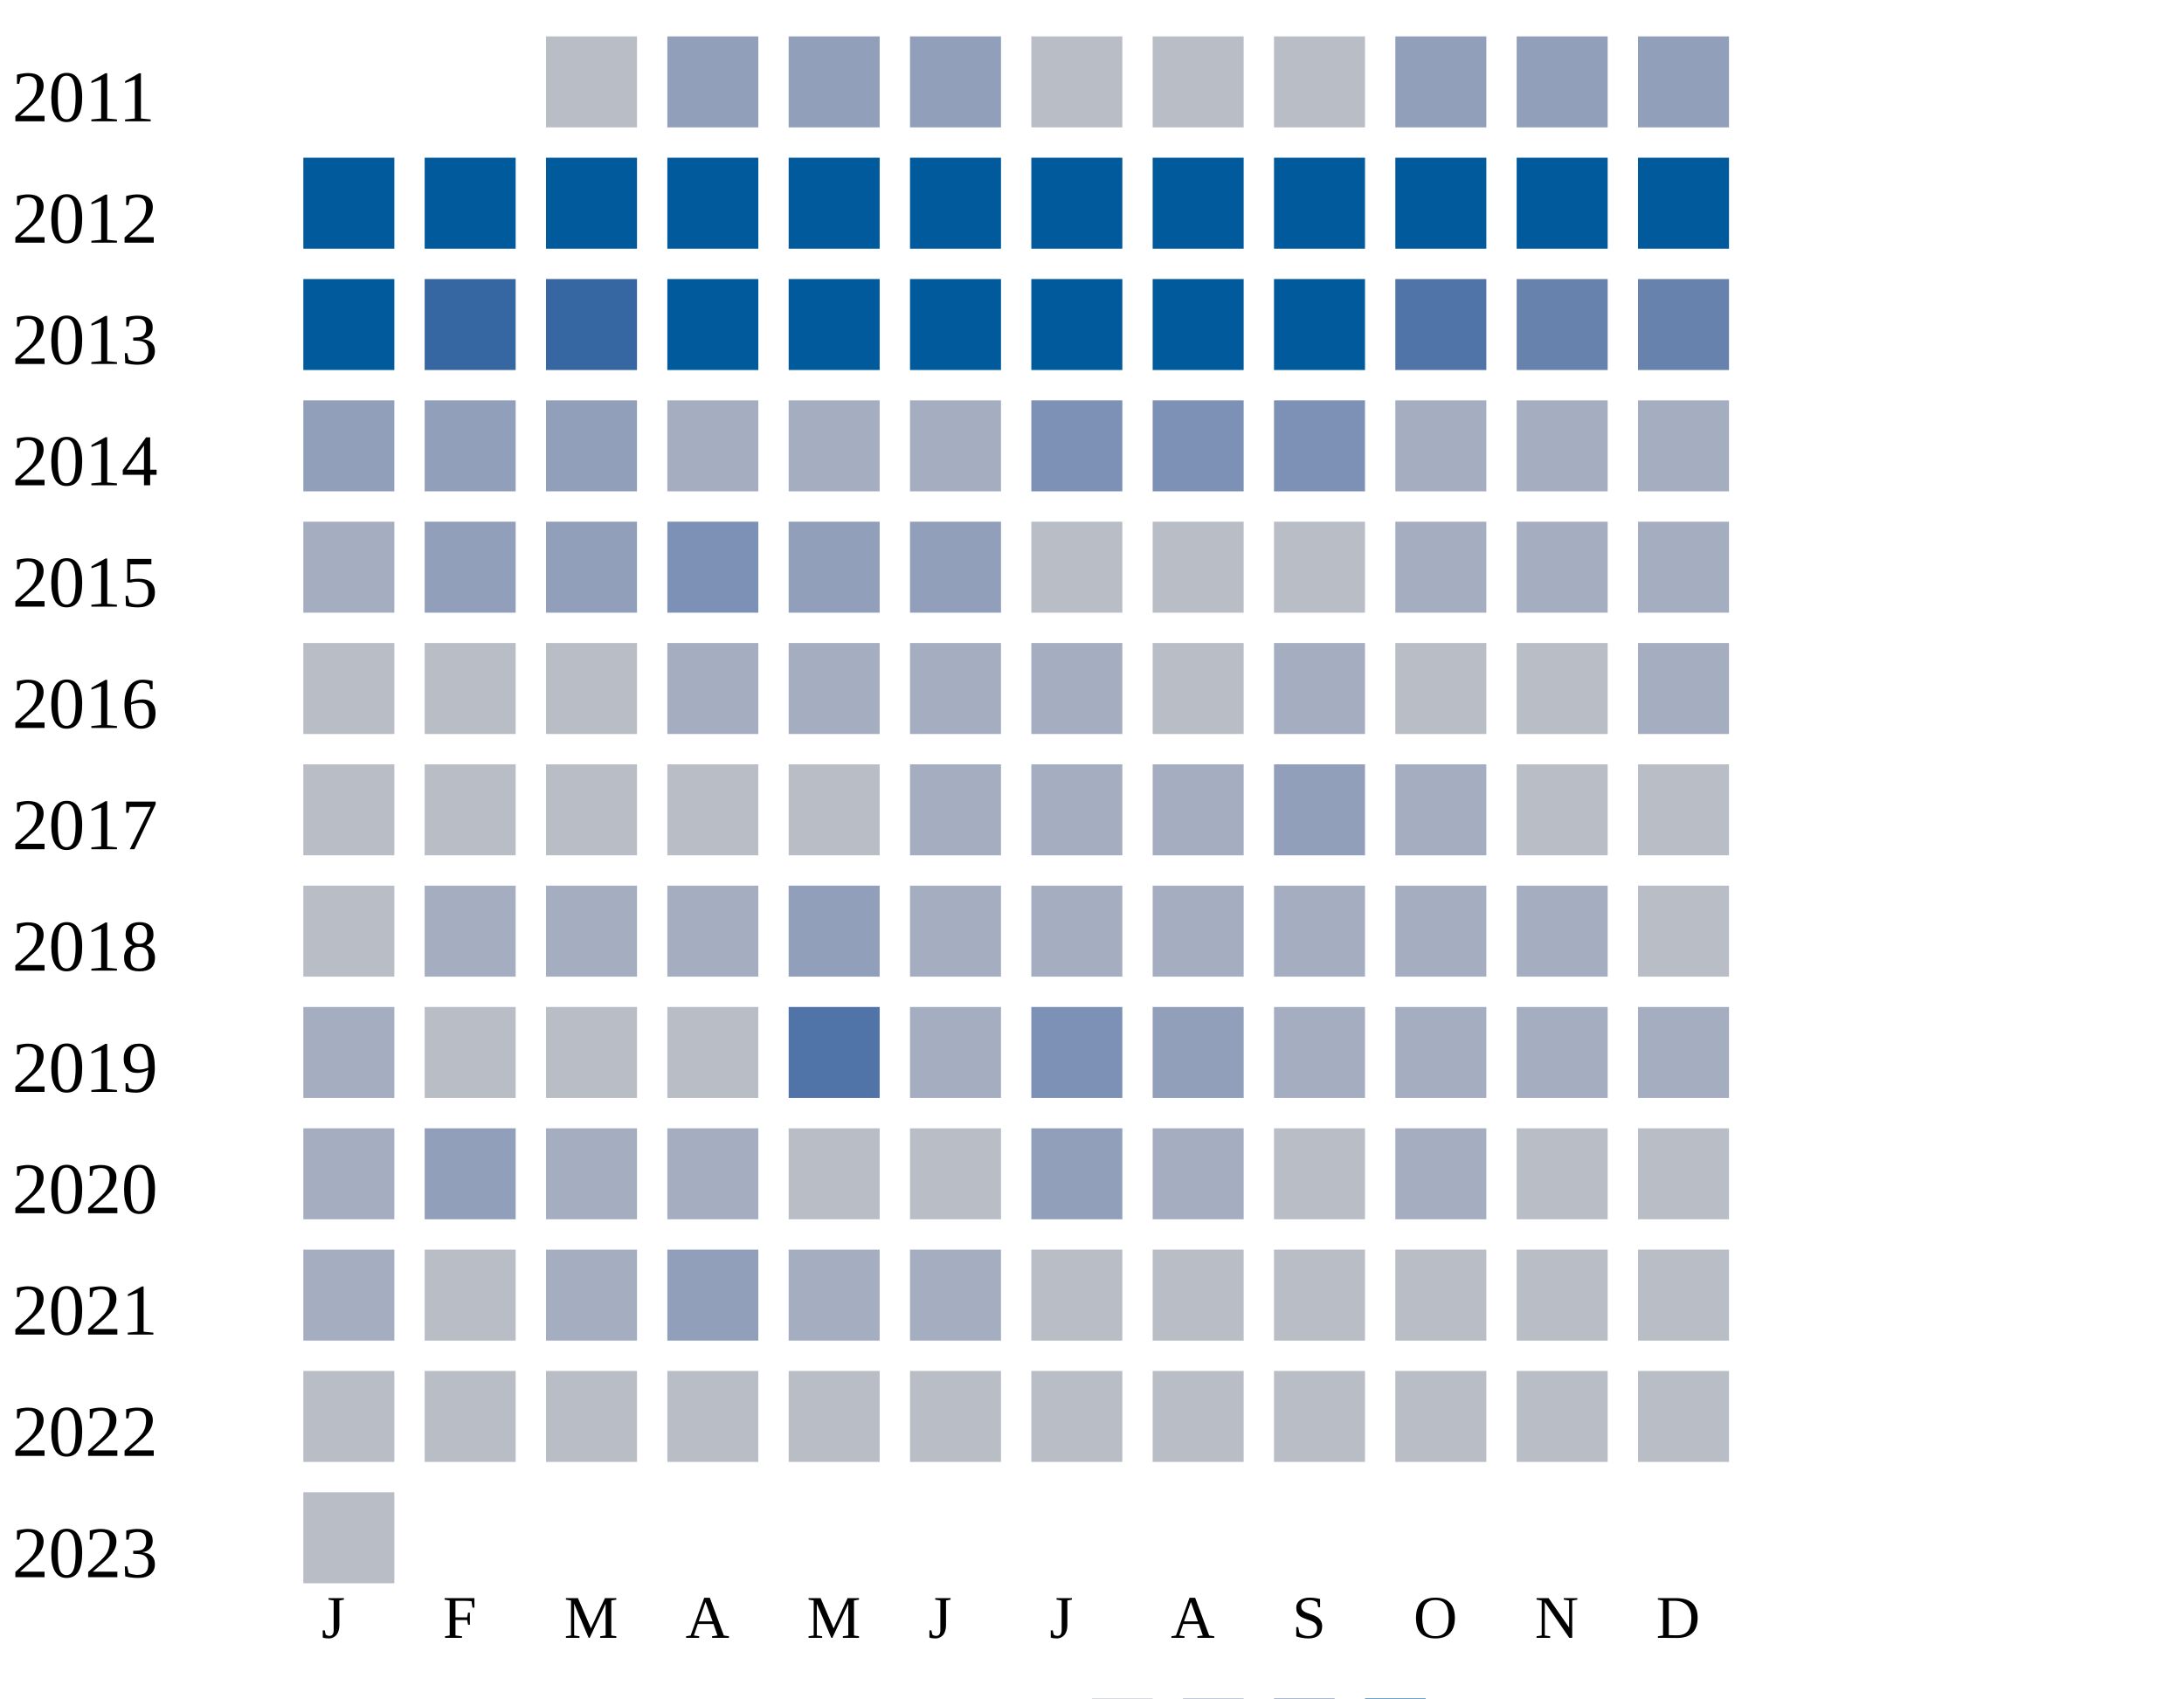
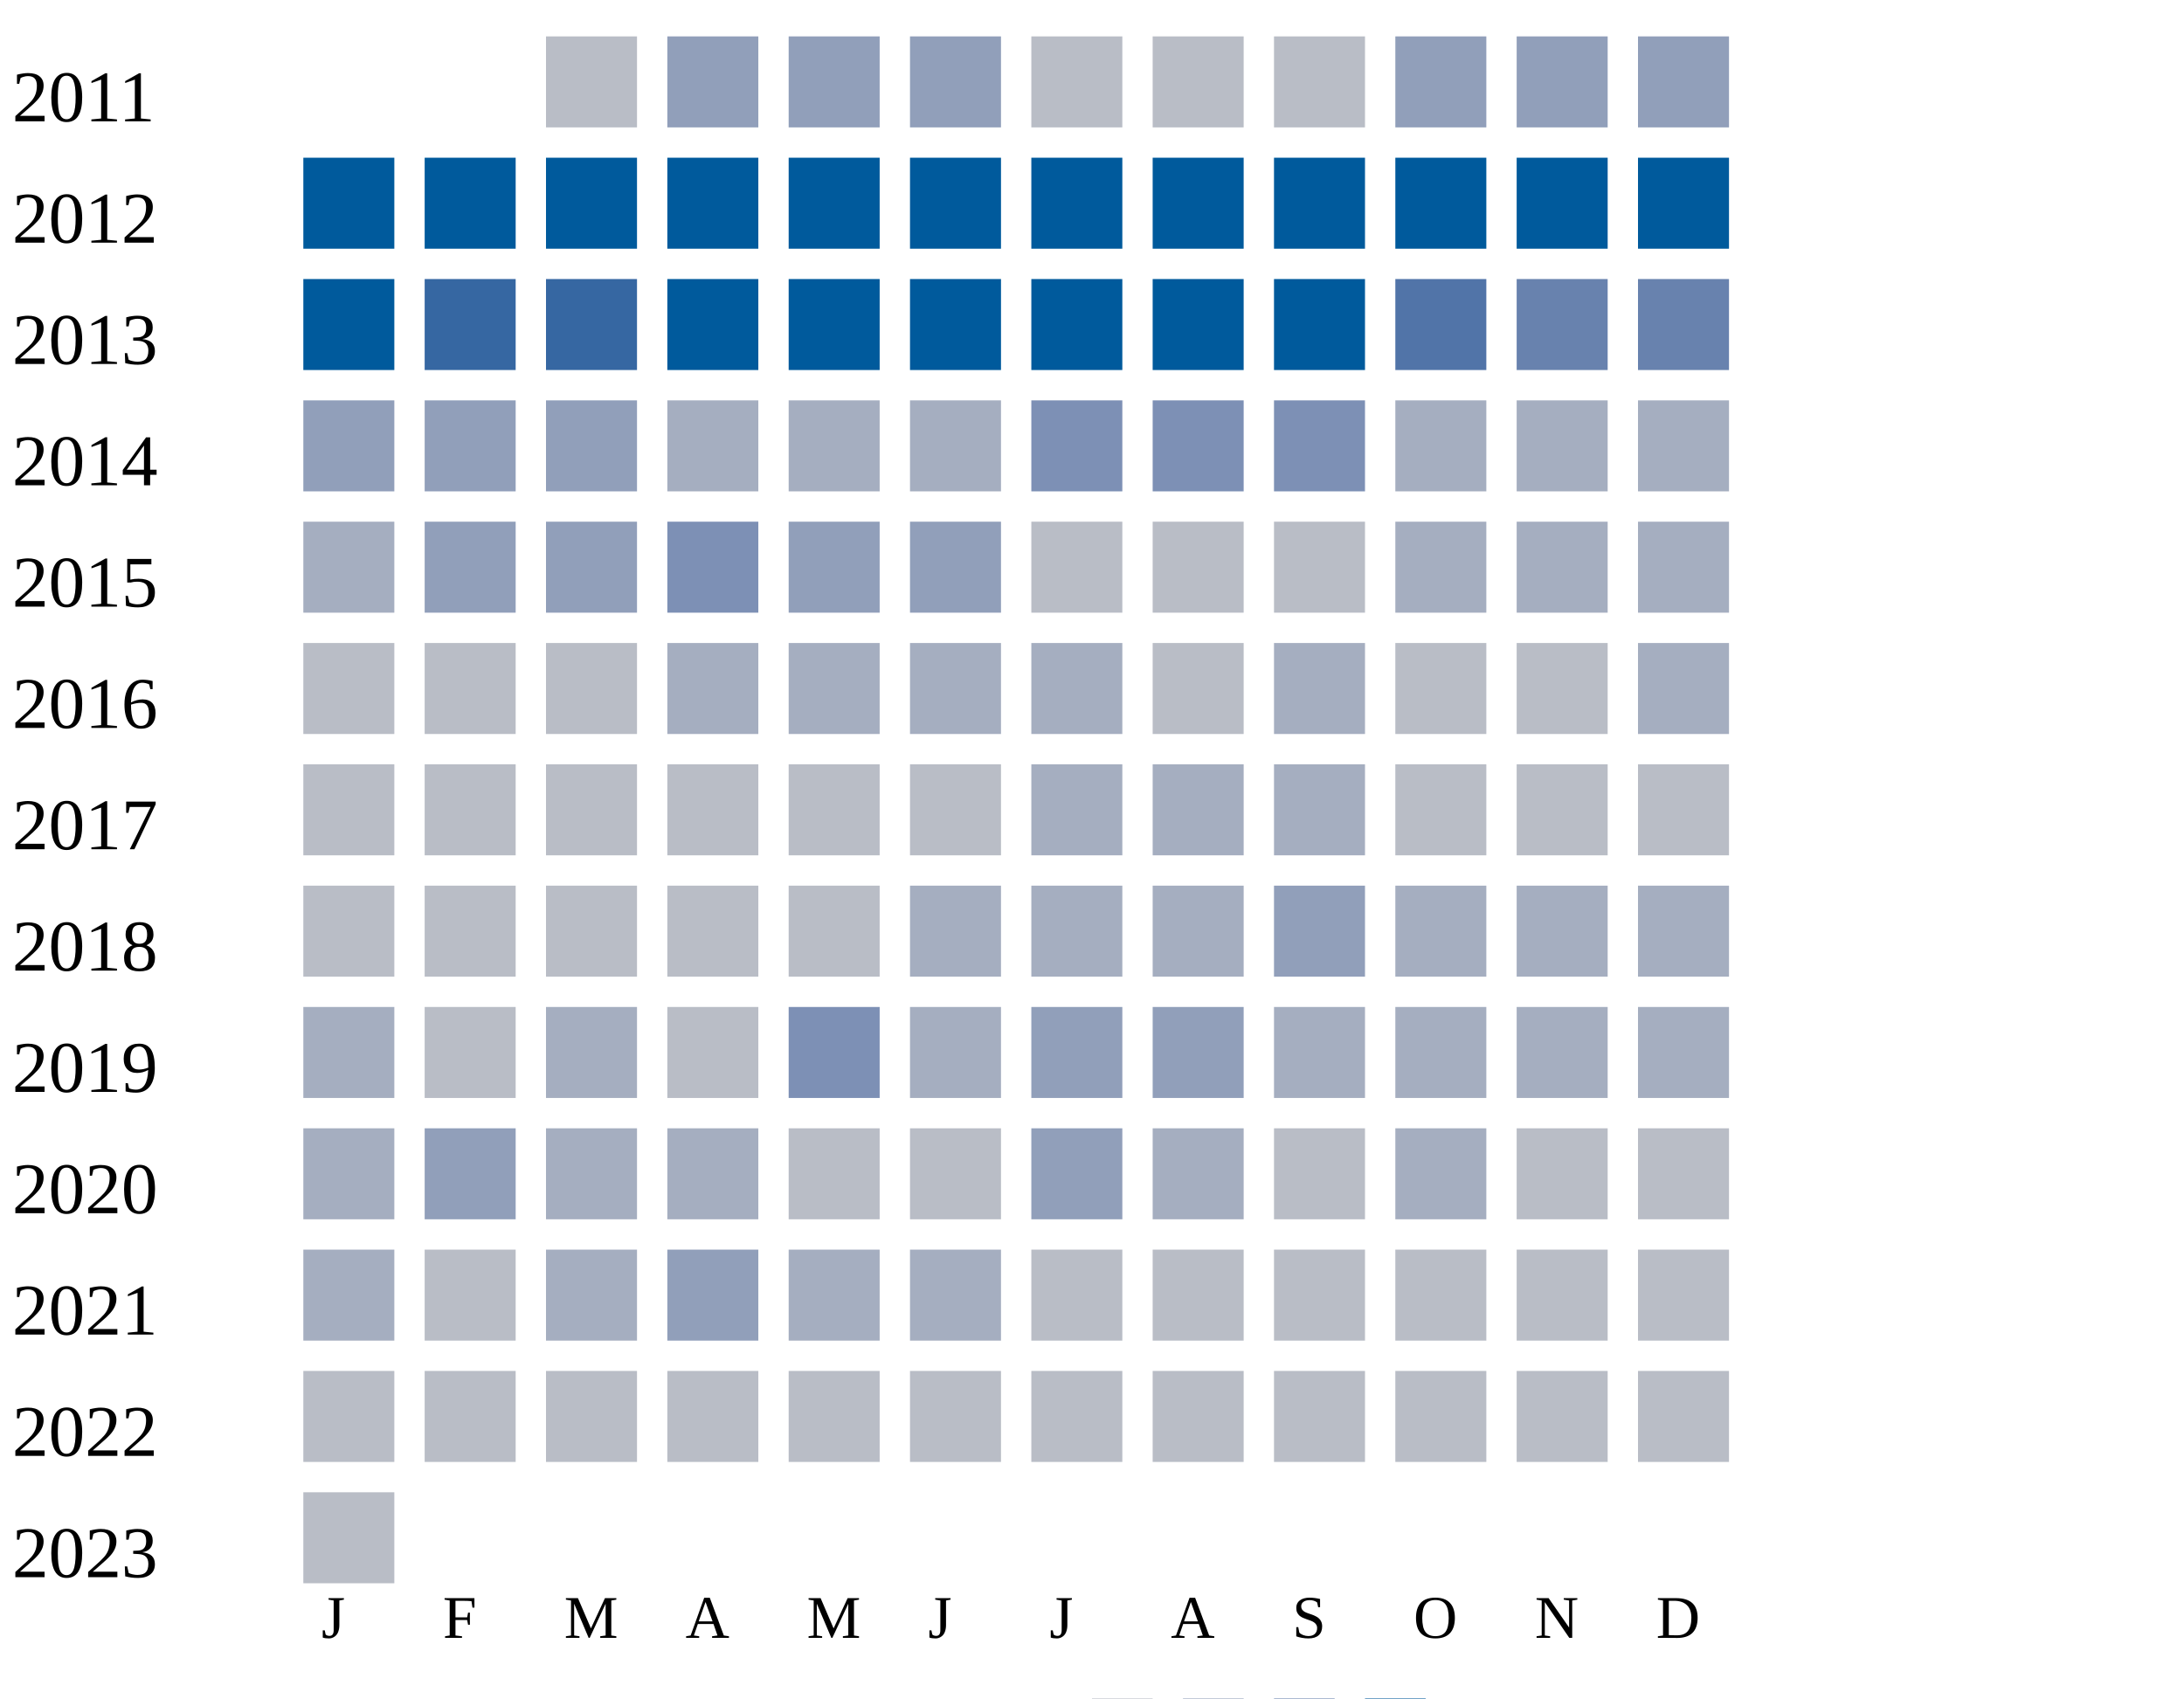
<svg xmlns="http://www.w3.org/2000/svg" width="360" height="280">
  <g transform="translate(0 0)">
    <text x="2" y="20">2011</text>
    <rect x="90" y="6" width="15" height="15" fill="#b9bdc6" />
    <rect x="110" y="6" width="15" height="15" fill="#919fba" />
    <rect x="130" y="6" width="15" height="15" fill="#919fba" />
    <rect x="150" y="6" width="15" height="15" fill="#919fba" />
    <rect x="170" y="6" width="15" height="15" fill="#b9bdc6" />
    <rect x="190" y="6" width="15" height="15" fill="#b9bdc6" />
    <rect x="210" y="6" width="15" height="15" fill="#b9bdc6" />
    <rect x="230" y="6" width="15" height="15" fill="#919fba" />
    <rect x="250" y="6" width="15" height="15" fill="#919fba" />
    <rect x="270" y="6" width="15" height="15" fill="#919fba" />
  </g>
  <g transform="translate(0 20)">
    <text x="2" y="20">2012</text>
    <rect x="50" y="6" width="15" height="15" fill="#005a9c" />
    <rect x="70" y="6" width="15" height="15" fill="#005a9c" />
    <rect x="90" y="6" width="15" height="15" fill="#005a9c" />
    <rect x="110" y="6" width="15" height="15" fill="#005a9c" />
    <rect x="130" y="6" width="15" height="15" fill="#005a9c" />
    <rect x="150" y="6" width="15" height="15" fill="#005a9c" />
    <rect x="170" y="6" width="15" height="15" fill="#005a9c" />
    <rect x="190" y="6" width="15" height="15" fill="#005a9c" />
    <rect x="210" y="6" width="15" height="15" fill="#005a9c" />
    <rect x="230" y="6" width="15" height="15" fill="#005a9c" />
    <rect x="250" y="6" width="15" height="15" fill="#005a9c" />
    <rect x="270" y="6" width="15" height="15" fill="#005a9c" />
  </g>
  <g transform="translate(0 40)">
    <text x="2" y="20">2013</text>
    <rect x="50" y="6" width="15" height="15" fill="#005a9c" />
    <rect x="70" y="6" width="15" height="15" fill="#3667a2" />
    <rect x="90" y="6" width="15" height="15" fill="#3667a2" />
    <rect x="110" y="6" width="15" height="15" fill="#005a9c" />
    <rect x="130" y="6" width="15" height="15" fill="#005a9c" />
    <rect x="150" y="6" width="15" height="15" fill="#005a9c" />
    <rect x="170" y="6" width="15" height="15" fill="#005a9c" />
    <rect x="190" y="6" width="15" height="15" fill="#005a9c" />
    <rect x="210" y="6" width="15" height="15" fill="#005a9c" />
    <rect x="230" y="6" width="15" height="15" fill="#5174a8" />
    <rect x="250" y="6" width="15" height="15" fill="#6882ae" />
    <rect x="270" y="6" width="15" height="15" fill="#6882ae" />
  </g>
  <g transform="translate(0 60)">
    <text x="2" y="20">2014</text>
    <rect x="50" y="6" width="15" height="15" fill="#919fba" />
    <rect x="70" y="6" width="15" height="15" fill="#919fba" />
    <rect x="90" y="6" width="15" height="15" fill="#919fba" />
    <rect x="110" y="6" width="15" height="15" fill="#a5aec0" />
    <rect x="130" y="6" width="15" height="15" fill="#a5aec0" />
    <rect x="150" y="6" width="15" height="15" fill="#a5aec0" />
    <rect x="170" y="6" width="15" height="15" fill="#7d90b5" />
    <rect x="190" y="6" width="15" height="15" fill="#7d90b5" />
    <rect x="210" y="6" width="15" height="15" fill="#7d90b5" />
    <rect x="230" y="6" width="15" height="15" fill="#a5aec0" />
    <rect x="250" y="6" width="15" height="15" fill="#a5aec0" />
    <rect x="270" y="6" width="15" height="15" fill="#a5aec0" />
  </g>
  <g transform="translate(0 80)">
    <text x="2" y="20">2015</text>
    <rect x="50" y="6" width="15" height="15" fill="#a5aec0" />
    <rect x="70" y="6" width="15" height="15" fill="#919fba" />
    <rect x="90" y="6" width="15" height="15" fill="#919fba" />
    <rect x="110" y="6" width="15" height="15" fill="#7d90b5" />
    <rect x="130" y="6" width="15" height="15" fill="#919fba" />
    <rect x="150" y="6" width="15" height="15" fill="#919fba" />
    <rect x="170" y="6" width="15" height="15" fill="#b9bdc6" />
    <rect x="190" y="6" width="15" height="15" fill="#b9bdc6" />
    <rect x="210" y="6" width="15" height="15" fill="#b9bdc6" />
    <rect x="230" y="6" width="15" height="15" fill="#a5aec0" />
    <rect x="250" y="6" width="15" height="15" fill="#a5aec0" />
    <rect x="270" y="6" width="15" height="15" fill="#a5aec0" />
  </g>
  <g transform="translate(0 100)">
    <text x="2" y="20">2016</text>
    <rect x="50" y="6" width="15" height="15" fill="#b9bdc6" />
    <rect x="70" y="6" width="15" height="15" fill="#b9bdc6" />
    <rect x="90" y="6" width="15" height="15" fill="#b9bdc6" />
    <rect x="110" y="6" width="15" height="15" fill="#a5aec0" />
    <rect x="130" y="6" width="15" height="15" fill="#a5aec0" />
    <rect x="150" y="6" width="15" height="15" fill="#a5aec0" />
    <rect x="170" y="6" width="15" height="15" fill="#a5aec0" />
    <rect x="190" y="6" width="15" height="15" fill="#b9bdc6" />
    <rect x="210" y="6" width="15" height="15" fill="#a5aec0" />
    <rect x="230" y="6" width="15" height="15" fill="#b9bdc6" />
    <rect x="250" y="6" width="15" height="15" fill="#b9bdc6" />
    <rect x="270" y="6" width="15" height="15" fill="#a5aec0" />
  </g>
  <g transform="translate(0 120)">
    <text x="2" y="20">2017</text>
    <rect x="50" y="6" width="15" height="15" fill="#b9bdc6" />
    <rect x="70" y="6" width="15" height="15" fill="#b9bdc6" />
    <rect x="90" y="6" width="15" height="15" fill="#b9bdc6" />
    <rect x="110" y="6" width="15" height="15" fill="#b9bdc6" />
    <rect x="130" y="6" width="15" height="15" fill="#b9bdc6" />
+     <rect x="150" y="6" width="15" height="15" fill="#b9bdc6" />
+     <rect x="170" y="6" width="15" height="15" fill="#a5aec0" />
+     <rect x="190" y="6" width="15" height="15" fill="#a5aec0" />
+     <rect x="210" y="6" width="15" height="15" fill="#a5aec0" />
+     <rect x="230" y="6" width="15" height="15" fill="#b9bdc6" />
+     <rect x="250" y="6" width="15" height="15" fill="#b9bdc6" />
+     <rect x="270" y="6" width="15" height="15" fill="#b9bdc6" />
+   </g>
+   <g transform="translate(0 140)">
+     <text x="2" y="20">2018</text>
+     <rect x="50" y="6" width="15" height="15" fill="#b9bdc6" />
+     <rect x="70" y="6" width="15" height="15" fill="#b9bdc6" />
+     <rect x="90" y="6" width="15" height="15" fill="#b9bdc6" />
+     <rect x="110" y="6" width="15" height="15" fill="#b9bdc6" />
+     <rect x="130" y="6" width="15" height="15" fill="#b9bdc6" />
    <rect x="150" y="6" width="15" height="15" fill="#a5aec0" />
    <rect x="170" y="6" width="15" height="15" fill="#a5aec0" />
    <rect x="190" y="6" width="15" height="15" fill="#a5aec0" />
    <rect x="210" y="6" width="15" height="15" fill="#919fba" />
    <rect x="230" y="6" width="15" height="15" fill="#a5aec0" />
-     <rect x="250" y="6" width="15" height="15" fill="#b9bdc6" />
-     <rect x="270" y="6" width="15" height="15" fill="#b9bdc6" />
-   </g>
-   <g transform="translate(0 140)">
-     <text x="2" y="20">2018</text>
-     <rect x="50" y="6" width="15" height="15" fill="#b9bdc6" />
-     <rect x="70" y="6" width="15" height="15" fill="#a5aec0" />
-     <rect x="90" y="6" width="15" height="15" fill="#a5aec0" />
-     <rect x="110" y="6" width="15" height="15" fill="#a5aec0" />
-     <rect x="130" y="6" width="15" height="15" fill="#919fba" />
-     <rect x="150" y="6" width="15" height="15" fill="#a5aec0" />
-     <rect x="170" y="6" width="15" height="15" fill="#a5aec0" />
-     <rect x="190" y="6" width="15" height="15" fill="#a5aec0" />
-     <rect x="210" y="6" width="15" height="15" fill="#a5aec0" />
-     <rect x="230" y="6" width="15" height="15" fill="#a5aec0" />
-     <rect x="250" y="6" width="15" height="15" fill="#a5aec0" />
-     <rect x="270" y="6" width="15" height="15" fill="#b9bdc6" />
+     <rect x="250" y="6" width="15" height="15" fill="#a5aec0" />
+     <rect x="270" y="6" width="15" height="15" fill="#a5aec0" />
  </g>
  <g transform="translate(0 160)">
    <text x="2" y="20">2019</text>
    <rect x="50" y="6" width="15" height="15" fill="#a5aec0" />
    <rect x="70" y="6" width="15" height="15" fill="#b9bdc6" />
-     <rect x="90" y="6" width="15" height="15" fill="#b9bdc6" />
-     <rect x="110" y="6" width="15" height="15" fill="#b9bdc6" />
-     <rect x="130" y="6" width="15" height="15" fill="#5174a8" />
-     <rect x="150" y="6" width="15" height="15" fill="#a5aec0" />
-     <rect x="170" y="6" width="15" height="15" fill="#7d90b5" />
+     <rect x="90" y="6" width="15" height="15" fill="#a5aec0" />
+     <rect x="110" y="6" width="15" height="15" fill="#b9bdc6" />
+     <rect x="130" y="6" width="15" height="15" fill="#7d90b5" />
+     <rect x="150" y="6" width="15" height="15" fill="#a5aec0" />
+     <rect x="170" y="6" width="15" height="15" fill="#919fba" />
    <rect x="190" y="6" width="15" height="15" fill="#919fba" />
    <rect x="210" y="6" width="15" height="15" fill="#a5aec0" />
    <rect x="230" y="6" width="15" height="15" fill="#a5aec0" />
    <rect x="250" y="6" width="15" height="15" fill="#a5aec0" />
    <rect x="270" y="6" width="15" height="15" fill="#a5aec0" />
  </g>
  <g transform="translate(0 180)">
    <text x="2" y="20">2020</text>
    <rect x="50" y="6" width="15" height="15" fill="#a5aec0" />
    <rect x="70" y="6" width="15" height="15" fill="#919fba" />
    <rect x="90" y="6" width="15" height="15" fill="#a5aec0" />
    <rect x="110" y="6" width="15" height="15" fill="#a5aec0" />
    <rect x="130" y="6" width="15" height="15" fill="#b9bdc6" />
    <rect x="150" y="6" width="15" height="15" fill="#b9bdc6" />
    <rect x="170" y="6" width="15" height="15" fill="#919fba" />
    <rect x="190" y="6" width="15" height="15" fill="#a5aec0" />
    <rect x="210" y="6" width="15" height="15" fill="#b9bdc6" />
    <rect x="230" y="6" width="15" height="15" fill="#a5aec0" />
    <rect x="250" y="6" width="15" height="15" fill="#b9bdc6" />
    <rect x="270" y="6" width="15" height="15" fill="#b9bdc6" />
  </g>
  <g transform="translate(0 200)">
    <text x="2" y="20">2021</text>
    <rect x="50" y="6" width="15" height="15" fill="#a5aec0" />
    <rect x="70" y="6" width="15" height="15" fill="#b9bdc6" />
    <rect x="90" y="6" width="15" height="15" fill="#a5aec0" />
    <rect x="110" y="6" width="15" height="15" fill="#919fba" />
    <rect x="130" y="6" width="15" height="15" fill="#a5aec0" />
    <rect x="150" y="6" width="15" height="15" fill="#a5aec0" />
    <rect x="170" y="6" width="15" height="15" fill="#b9bdc6" />
    <rect x="190" y="6" width="15" height="15" fill="#b9bdc6" />
    <rect x="210" y="6" width="15" height="15" fill="#b9bdc6" />
    <rect x="230" y="6" width="15" height="15" fill="#b9bdc6" />
    <rect x="250" y="6" width="15" height="15" fill="#b9bdc6" />
    <rect x="270" y="6" width="15" height="15" fill="#b9bdc6" />
  </g>
  <g transform="translate(0 220)">
    <text x="2" y="20">2022</text>
    <rect x="50" y="6" width="15" height="15" fill="#b9bdc6" />
    <rect x="70" y="6" width="15" height="15" fill="#b9bdc6" />
    <rect x="90" y="6" width="15" height="15" fill="#b9bdc6" />
    <rect x="110" y="6" width="15" height="15" fill="#b9bdc6" />
    <rect x="130" y="6" width="15" height="15" fill="#b9bdc6" />
    <rect x="150" y="6" width="15" height="15" fill="#b9bdc6" />
    <rect x="170" y="6" width="15" height="15" fill="#b9bdc6" />
    <rect x="190" y="6" width="15" height="15" fill="#b9bdc6" />
    <rect x="210" y="6" width="15" height="15" fill="#b9bdc6" />
    <rect x="230" y="6" width="15" height="15" fill="#b9bdc6" />
    <rect x="250" y="6" width="15" height="15" fill="#b9bdc6" />
    <rect x="270" y="6" width="15" height="15" fill="#b9bdc6" />
  </g>
  <g transform="translate(0 240)">
    <text x="2" y="20">2023</text>
    <rect x="50" y="6" width="15" height="15" fill="#b9bdc6" />
  </g>
  <text style="font-size: 10px; text-align: center" x="53" y="270">J</text>
  <text style="font-size: 10px; text-align: center" x="73" y="270">F</text>
  <text style="font-size: 10px; text-align: center" x="93" y="270">M</text>
  <text style="font-size: 10px; text-align: center" x="113" y="270">A</text>
  <text style="font-size: 10px; text-align: center" x="133" y="270">M</text>
  <text style="font-size: 10px; text-align: center" x="153" y="270">J</text>
  <text style="font-size: 10px; text-align: center" x="173" y="270">J</text>
  <text style="font-size: 10px; text-align: center" x="193" y="270">A</text>
  <text style="font-size: 10px; text-align: center" x="213" y="270">S</text>
  <text style="font-size: 10px; text-align: center" x="233" y="270">O</text>
  <text style="font-size: 10px; text-align: center" x="253" y="270">N</text>
  <text style="font-size: 10px; text-align: center" x="273" y="270">D</text>
  <text style="font-size: 10px;" x="155" y="289">Less</text>
  <rect fill="#b9bdc6" width="10" height="10" x="180" y="280" />
  <rect fill="#919fba" width="10" height="10" x="195" y="280" />
  <rect fill="#6882ae" width="10" height="10" x="210" y="280" />
  <rect fill="#005a9c" width="10" height="10" x="225" y="280" />
  <text x="240" y="289" style="font-size: 10px;">More</text>
</svg>
